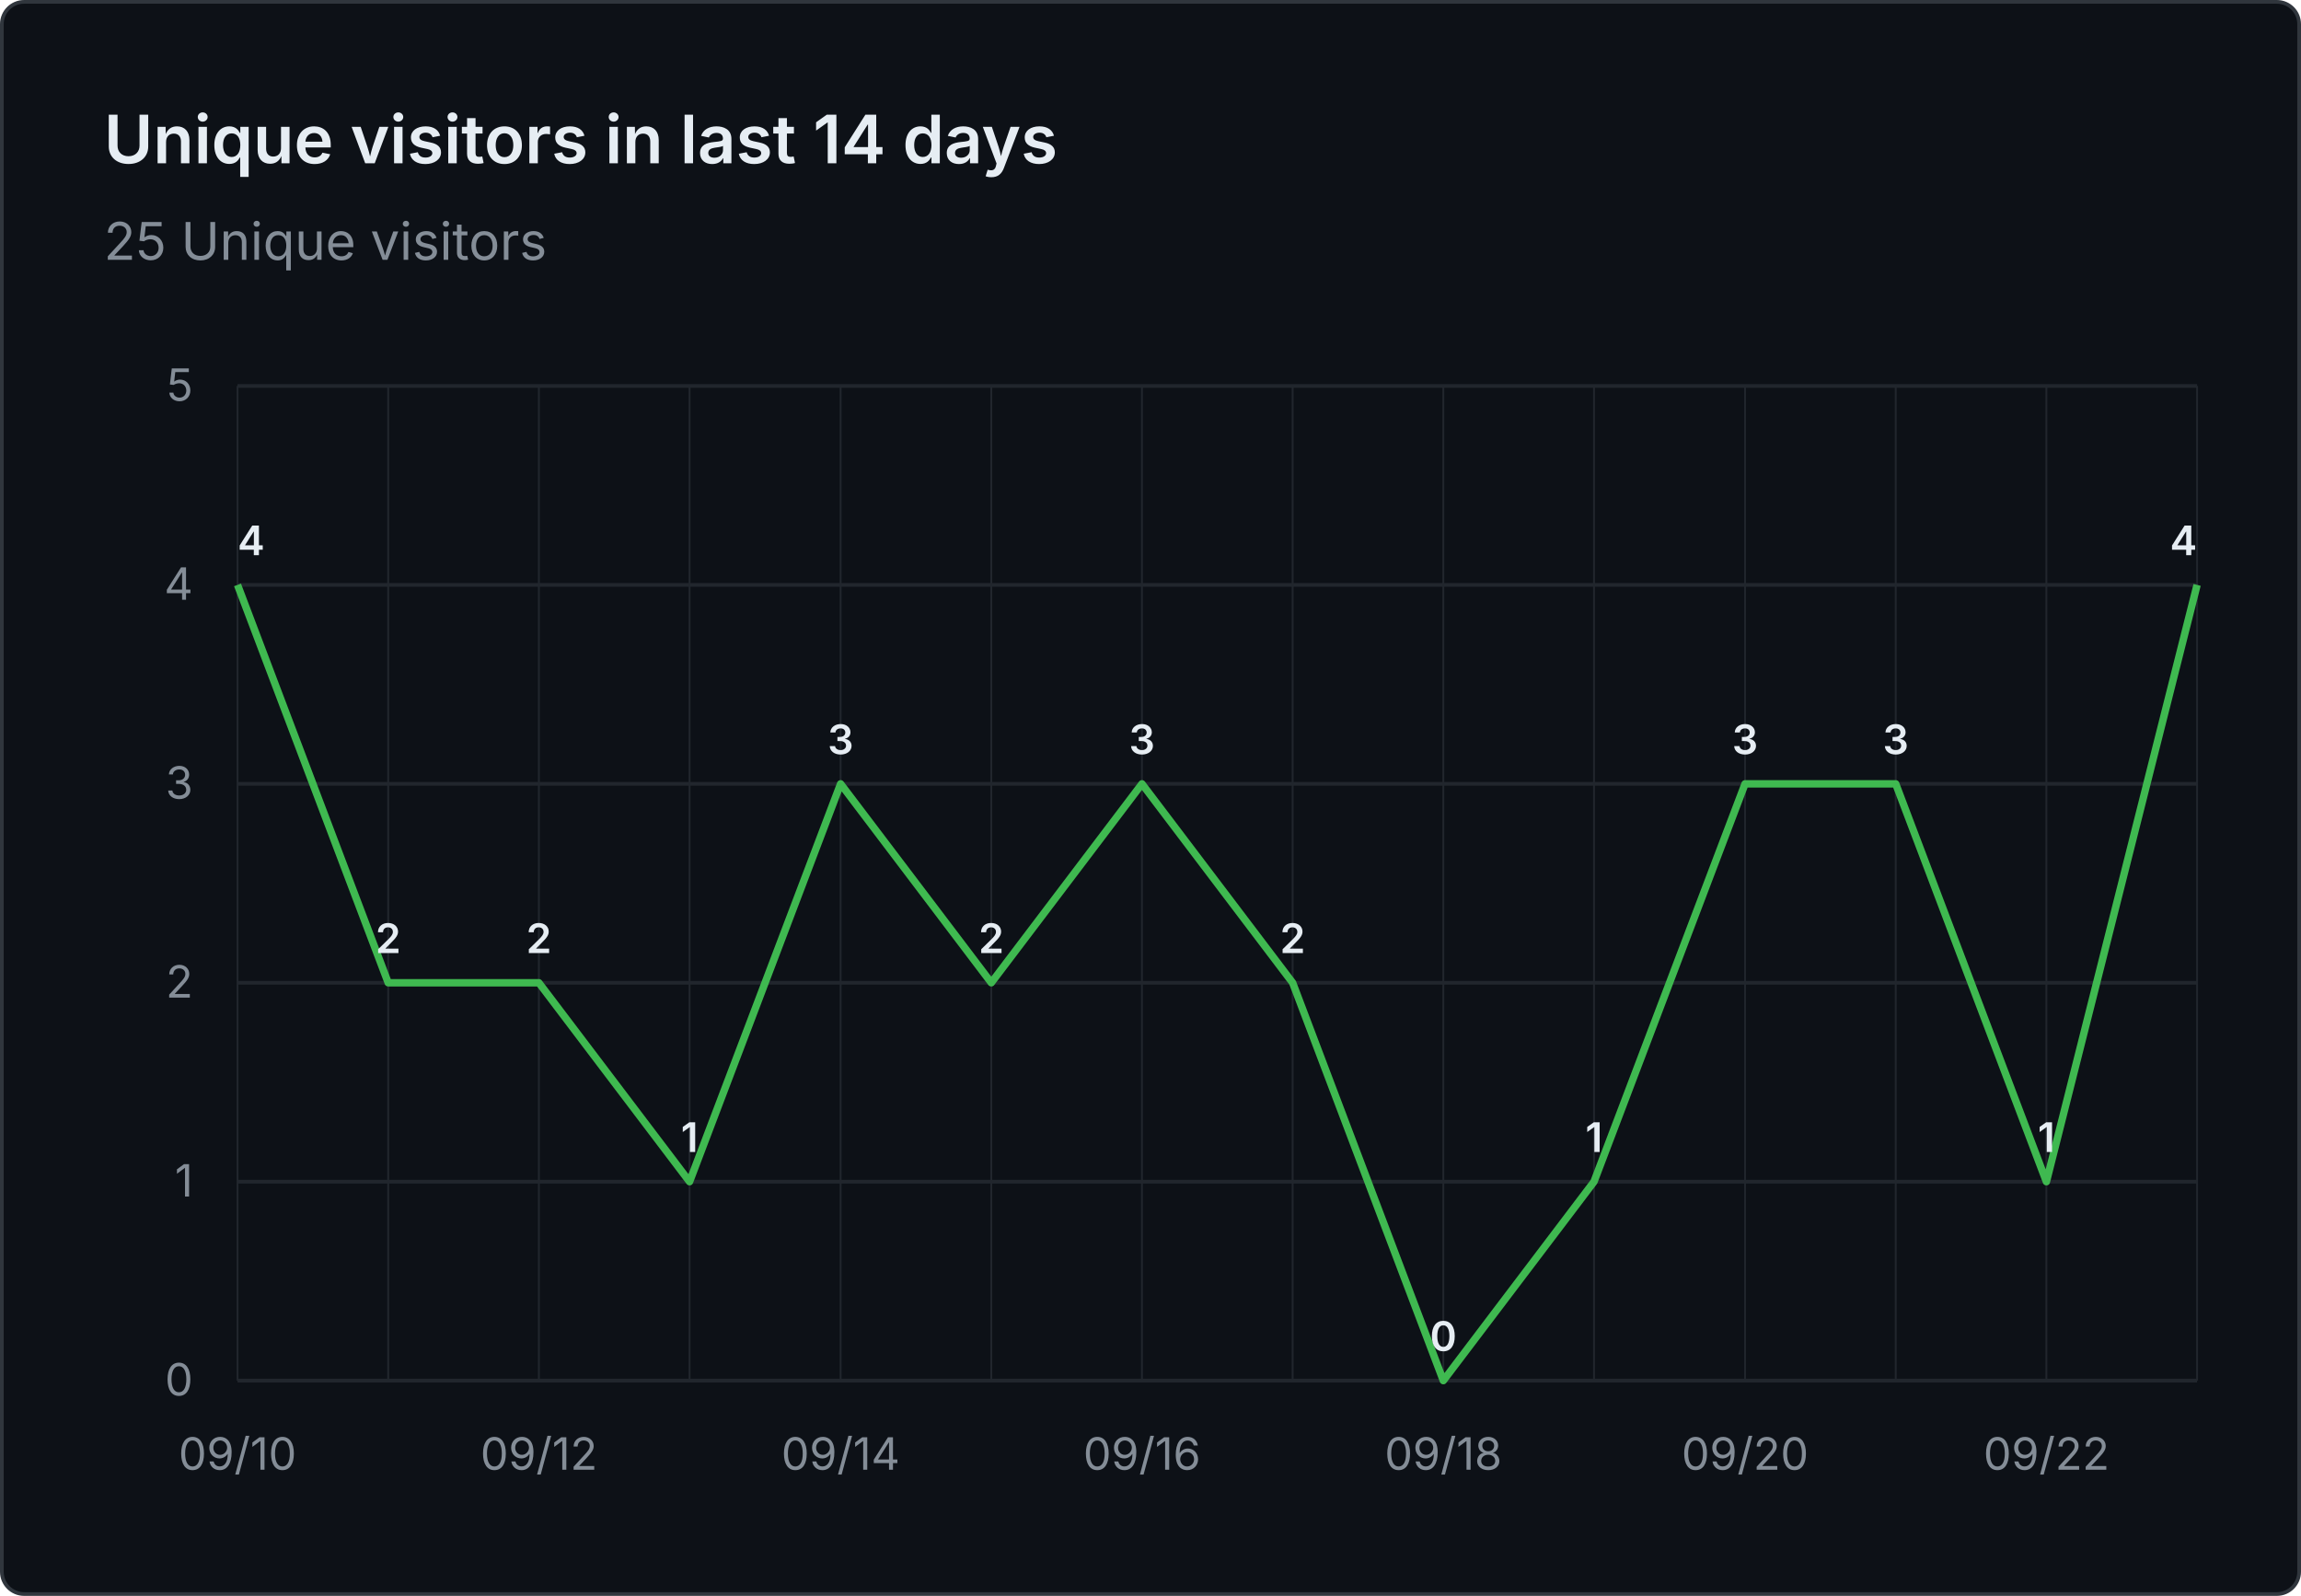
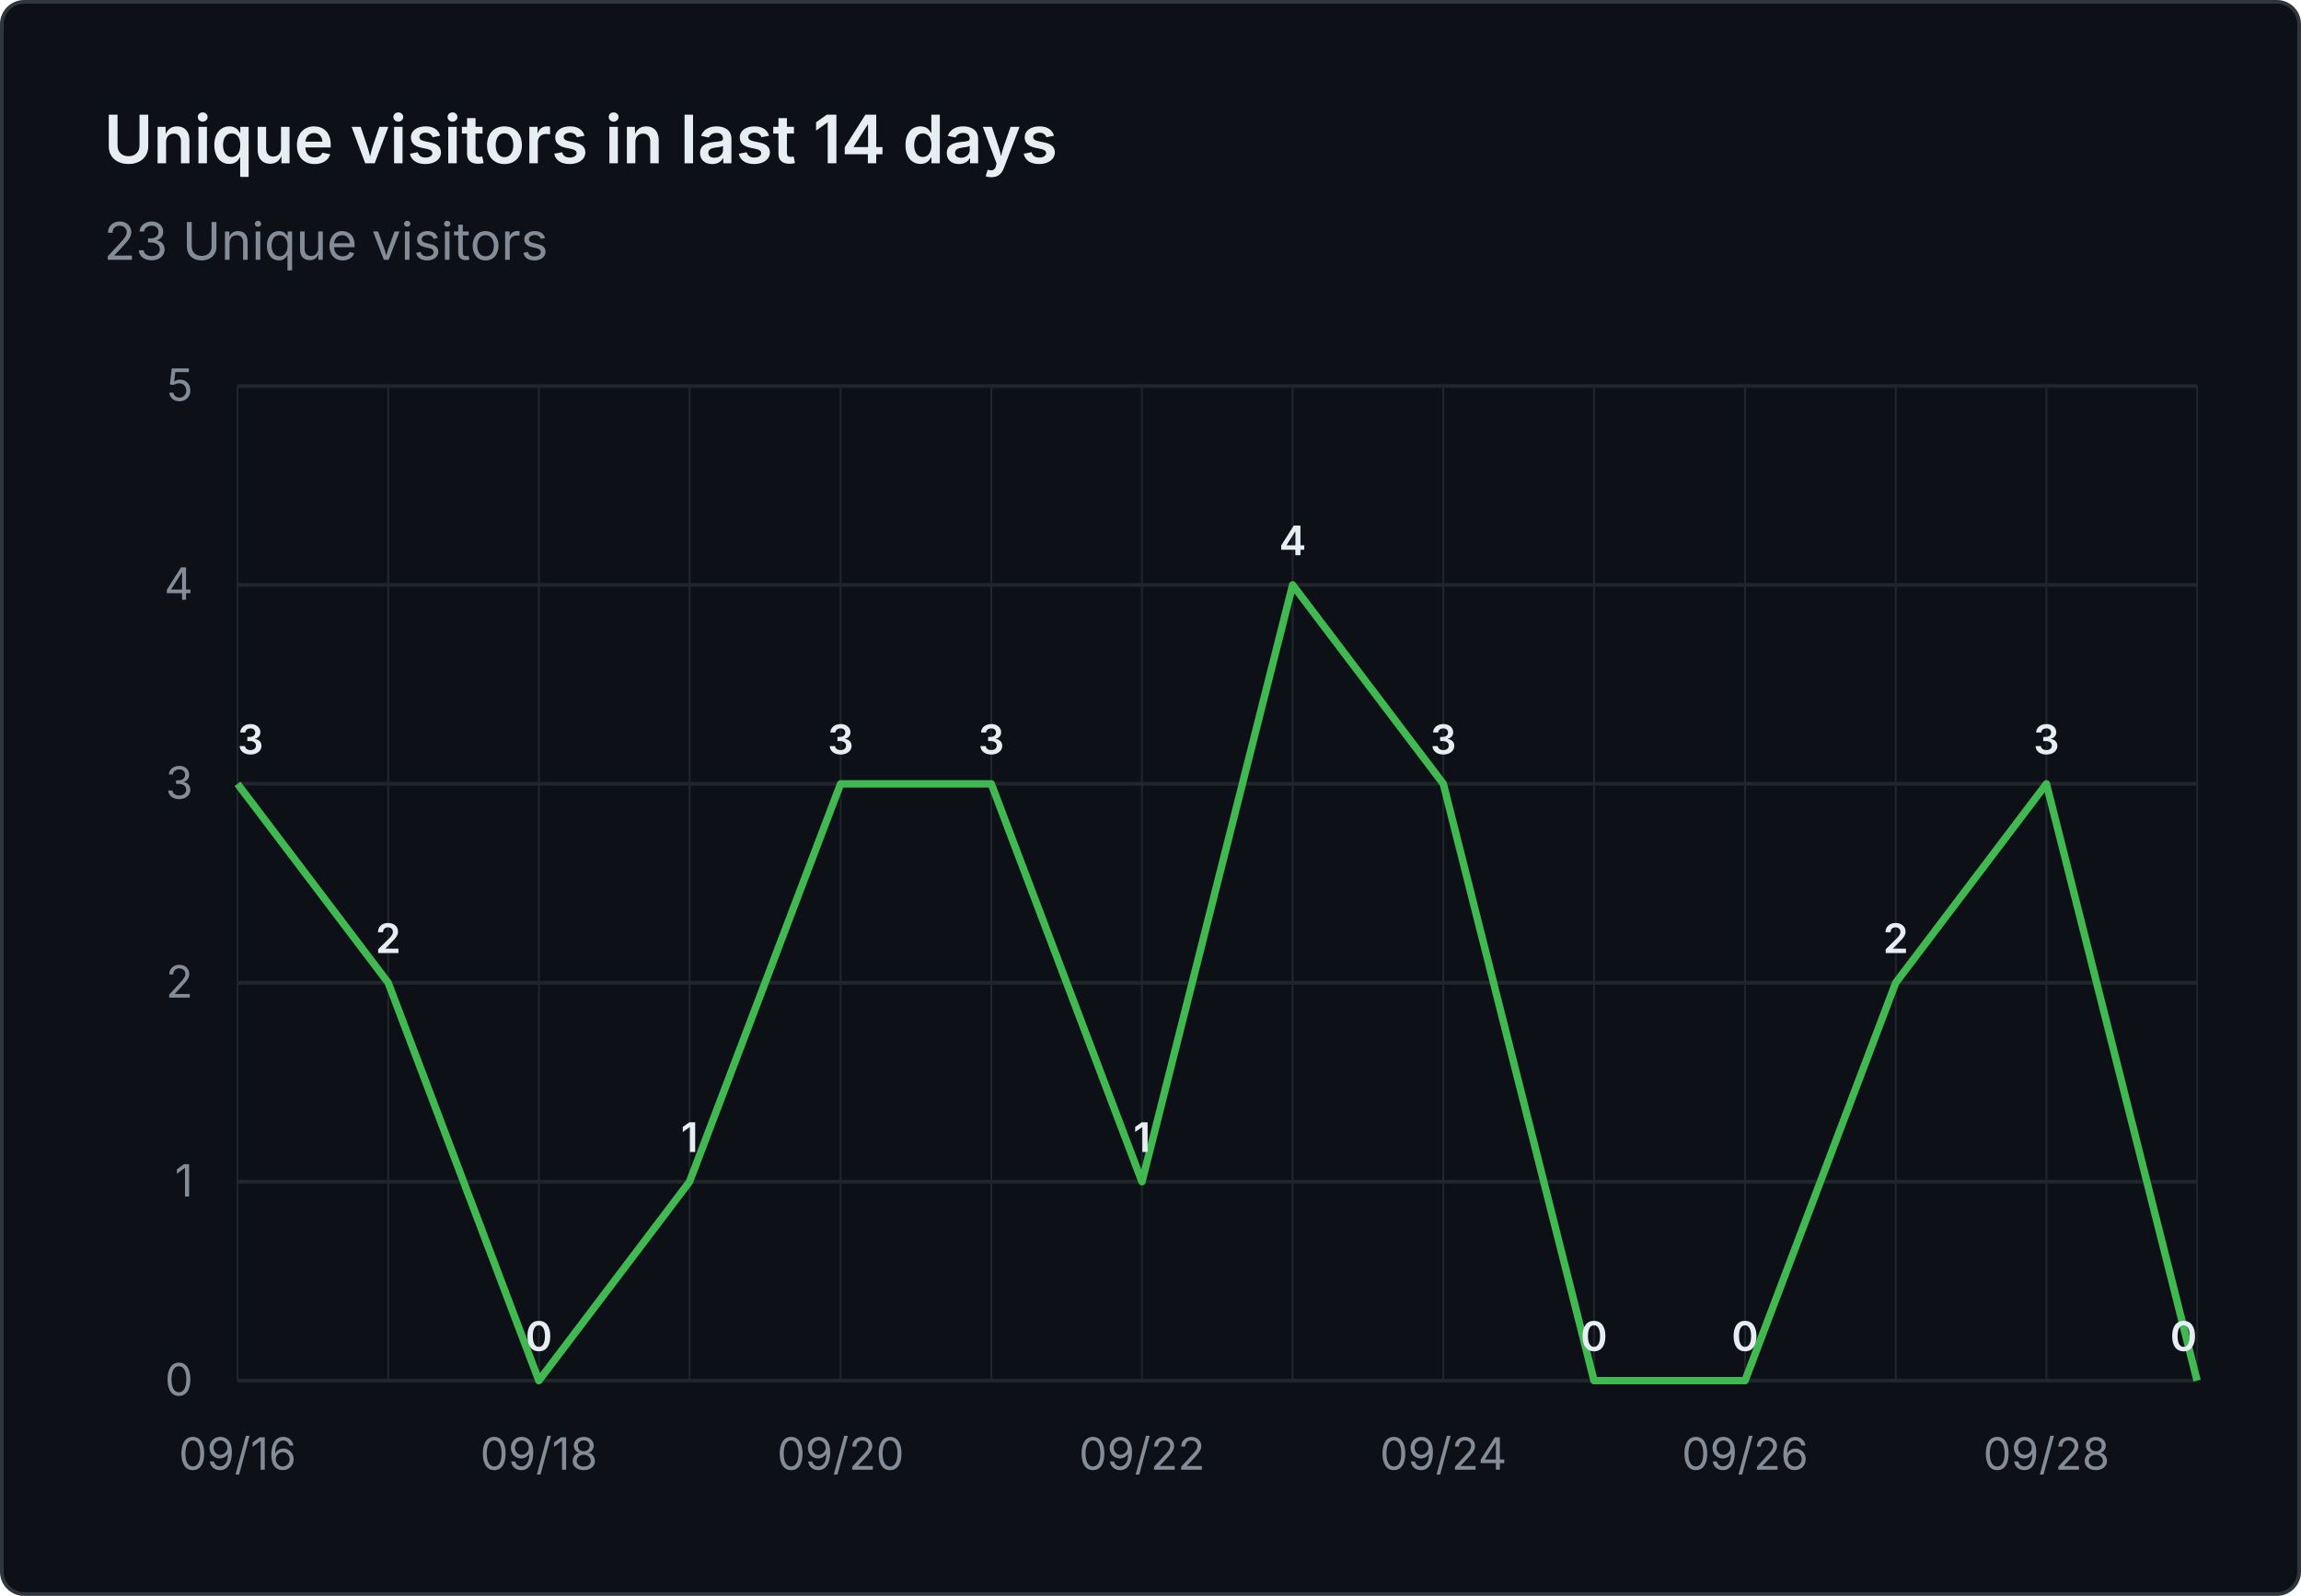
- <svg xmlns="http://www.w3.org/2000/svg" viewBox="0 0 620 430" width="620" height="430" role="img" aria-label="Unique visitors in last 14 days: 25 Unique visitors">
+ <svg xmlns="http://www.w3.org/2000/svg" viewBox="0 0 620 430" width="620" height="430" role="img" aria-label="Unique visitors in last 14 days: 23 Unique visitors">
  <rect x="0.5" y="0.5" width="619" height="429" fill="#0d1117" stroke="#30363d" rx="6" />
  <g font-family="system-ui, -apple-system, 'Segoe UI', sans-serif">
    <text x="28" y="44" fill="#e6edf3" font-size="18" font-weight="600">Unique visitors in last 14 days</text>
-     <text x="28" y="70" fill="#848d97" font-size="14">25 Unique visitors</text>
+     <text x="28" y="70" fill="#848d97" font-size="14">23 Unique visitors</text>
    <line x1="64" y1="372.0" x2="592" y2="372.0" stroke="#21262d" stroke-width="1" />
    <text x="52" y="376.0" text-anchor="end" fill="#848d97" font-size="12">0</text>
    <line x1="64" y1="318.4" x2="592" y2="318.4" stroke="#21262d" stroke-width="1" />
    <text x="52" y="322.4" text-anchor="end" fill="#848d97" font-size="12">1</text>
    <line x1="64" y1="264.8" x2="592" y2="264.8" stroke="#21262d" stroke-width="1" />
    <text x="52" y="268.8" text-anchor="end" fill="#848d97" font-size="12">2</text>
    <line x1="64" y1="211.2" x2="592" y2="211.2" stroke="#21262d" stroke-width="1" />
    <text x="52" y="215.2" text-anchor="end" fill="#848d97" font-size="12">3</text>
    <line x1="64" y1="157.6" x2="592" y2="157.6" stroke="#21262d" stroke-width="1" />
    <text x="52" y="161.6" text-anchor="end" fill="#848d97" font-size="12">4</text>
    <line x1="64" y1="104.0" x2="592" y2="104.0" stroke="#21262d" stroke-width="1" />
    <text x="52" y="108.0" text-anchor="end" fill="#848d97" font-size="12">5</text>
    <line x1="64.0" y1="104" x2="64.0" y2="372" stroke="#21262d" stroke-width="0.5" />
    <line x1="104.6" y1="104" x2="104.6" y2="372" stroke="#21262d" stroke-width="0.5" />
    <line x1="145.2" y1="104" x2="145.2" y2="372" stroke="#21262d" stroke-width="0.5" />
    <line x1="185.8" y1="104" x2="185.8" y2="372" stroke="#21262d" stroke-width="0.5" />
    <line x1="226.5" y1="104" x2="226.5" y2="372" stroke="#21262d" stroke-width="0.5" />
    <line x1="267.1" y1="104" x2="267.1" y2="372" stroke="#21262d" stroke-width="0.5" />
    <line x1="307.7" y1="104" x2="307.7" y2="372" stroke="#21262d" stroke-width="0.5" />
    <line x1="348.3" y1="104" x2="348.3" y2="372" stroke="#21262d" stroke-width="0.5" />
    <line x1="388.9" y1="104" x2="388.9" y2="372" stroke="#21262d" stroke-width="0.5" />
    <line x1="429.5" y1="104" x2="429.5" y2="372" stroke="#21262d" stroke-width="0.5" />
    <line x1="470.2" y1="104" x2="470.2" y2="372" stroke="#21262d" stroke-width="0.5" />
    <line x1="510.8" y1="104" x2="510.8" y2="372" stroke="#21262d" stroke-width="0.5" />
    <line x1="551.4" y1="104" x2="551.4" y2="372" stroke="#21262d" stroke-width="0.5" />
    <line x1="592.0" y1="104" x2="592.0" y2="372" stroke="#21262d" stroke-width="0.5" />
-     <text x="64.0" y="396" text-anchor="middle" fill="#848d97" font-size="12">09/10</text>
-     <text x="145.2" y="396" text-anchor="middle" fill="#848d97" font-size="12">09/12</text>
-     <text x="226.5" y="396" text-anchor="middle" fill="#848d97" font-size="12">09/14</text>
-     <text x="307.7" y="396" text-anchor="middle" fill="#848d97" font-size="12">09/16</text>
-     <text x="388.9" y="396" text-anchor="middle" fill="#848d97" font-size="12">09/18</text>
-     <text x="470.2" y="396" text-anchor="middle" fill="#848d97" font-size="12">09/20</text>
-     <text x="551.4" y="396" text-anchor="middle" fill="#848d97" font-size="12">09/22</text>
-     <path d="M 64.0 157.6 L 104.6 264.8 L 145.2 264.8 L 185.8 318.4 L 226.5 211.2 L 267.1 264.8 L 307.7 211.2 L 348.3 264.8 L 388.9 372.0 L 429.5 318.4 L 470.2 211.2 L 510.8 211.2 L 551.4 318.4 L 592.0 157.6" fill="none" stroke="#3fb950" stroke-width="2" stroke-linejoin="round" />
-     <text x="64.0" y="149.6" text-anchor="start" fill="#e6edf3" font-size="11" font-weight="600">4</text>
+     <text x="64.0" y="396" text-anchor="middle" fill="#848d97" font-size="12">09/16</text>
+     <text x="145.2" y="396" text-anchor="middle" fill="#848d97" font-size="12">09/18</text>
+     <text x="226.5" y="396" text-anchor="middle" fill="#848d97" font-size="12">09/20</text>
+     <text x="307.7" y="396" text-anchor="middle" fill="#848d97" font-size="12">09/22</text>
+     <text x="388.9" y="396" text-anchor="middle" fill="#848d97" font-size="12">09/24</text>
+     <text x="470.2" y="396" text-anchor="middle" fill="#848d97" font-size="12">09/26</text>
+     <text x="551.4" y="396" text-anchor="middle" fill="#848d97" font-size="12">09/28</text>
+     <path d="M 64.0 211.2 L 104.6 264.8 L 145.2 372.0 L 185.8 318.4 L 226.5 211.2 L 267.1 211.2 L 307.7 318.4 L 348.3 157.6 L 388.9 211.2 L 429.5 372.0 L 470.2 372.0 L 510.8 264.8 L 551.4 211.2 L 592.0 372.0" fill="none" stroke="#3fb950" stroke-width="2" stroke-linejoin="round" />
+     <text x="64.0" y="203.2" text-anchor="start" fill="#e6edf3" font-size="11" font-weight="600">3</text>
    <text x="104.6" y="256.8" text-anchor="middle" fill="#e6edf3" font-size="11" font-weight="600">2</text>
-     <text x="145.2" y="256.8" text-anchor="middle" fill="#e6edf3" font-size="11" font-weight="600">2</text>
+     <text x="145.2" y="364.0" text-anchor="middle" fill="#e6edf3" font-size="11" font-weight="600">0</text>
    <text x="185.8" y="310.4" text-anchor="middle" fill="#e6edf3" font-size="11" font-weight="600">1</text>
    <text x="226.5" y="203.2" text-anchor="middle" fill="#e6edf3" font-size="11" font-weight="600">3</text>
-     <text x="267.1" y="256.8" text-anchor="middle" fill="#e6edf3" font-size="11" font-weight="600">2</text>
-     <text x="307.7" y="203.2" text-anchor="middle" fill="#e6edf3" font-size="11" font-weight="600">3</text>
-     <text x="348.3" y="256.8" text-anchor="middle" fill="#e6edf3" font-size="11" font-weight="600">2</text>
-     <text x="388.9" y="364.0" text-anchor="middle" fill="#e6edf3" font-size="11" font-weight="600">0</text>
-     <text x="429.5" y="310.4" text-anchor="middle" fill="#e6edf3" font-size="11" font-weight="600">1</text>
-     <text x="470.2" y="203.2" text-anchor="middle" fill="#e6edf3" font-size="11" font-weight="600">3</text>
-     <text x="510.8" y="203.2" text-anchor="middle" fill="#e6edf3" font-size="11" font-weight="600">3</text>
-     <text x="551.4" y="310.4" text-anchor="middle" fill="#e6edf3" font-size="11" font-weight="600">1</text>
-     <text x="592.0" y="149.6" text-anchor="end" fill="#e6edf3" font-size="11" font-weight="600">4</text>
+     <text x="267.1" y="203.2" text-anchor="middle" fill="#e6edf3" font-size="11" font-weight="600">3</text>
+     <text x="307.7" y="310.4" text-anchor="middle" fill="#e6edf3" font-size="11" font-weight="600">1</text>
+     <text x="348.3" y="149.6" text-anchor="middle" fill="#e6edf3" font-size="11" font-weight="600">4</text>
+     <text x="388.9" y="203.2" text-anchor="middle" fill="#e6edf3" font-size="11" font-weight="600">3</text>
+     <text x="429.5" y="364.0" text-anchor="middle" fill="#e6edf3" font-size="11" font-weight="600">0</text>
+     <text x="470.2" y="364.0" text-anchor="middle" fill="#e6edf3" font-size="11" font-weight="600">0</text>
+     <text x="510.8" y="256.8" text-anchor="middle" fill="#e6edf3" font-size="11" font-weight="600">2</text>
+     <text x="551.4" y="203.2" text-anchor="middle" fill="#e6edf3" font-size="11" font-weight="600">3</text>
+     <text x="592.0" y="364.0" text-anchor="end" fill="#e6edf3" font-size="11" font-weight="600">0</text>
  </g>
</svg>
